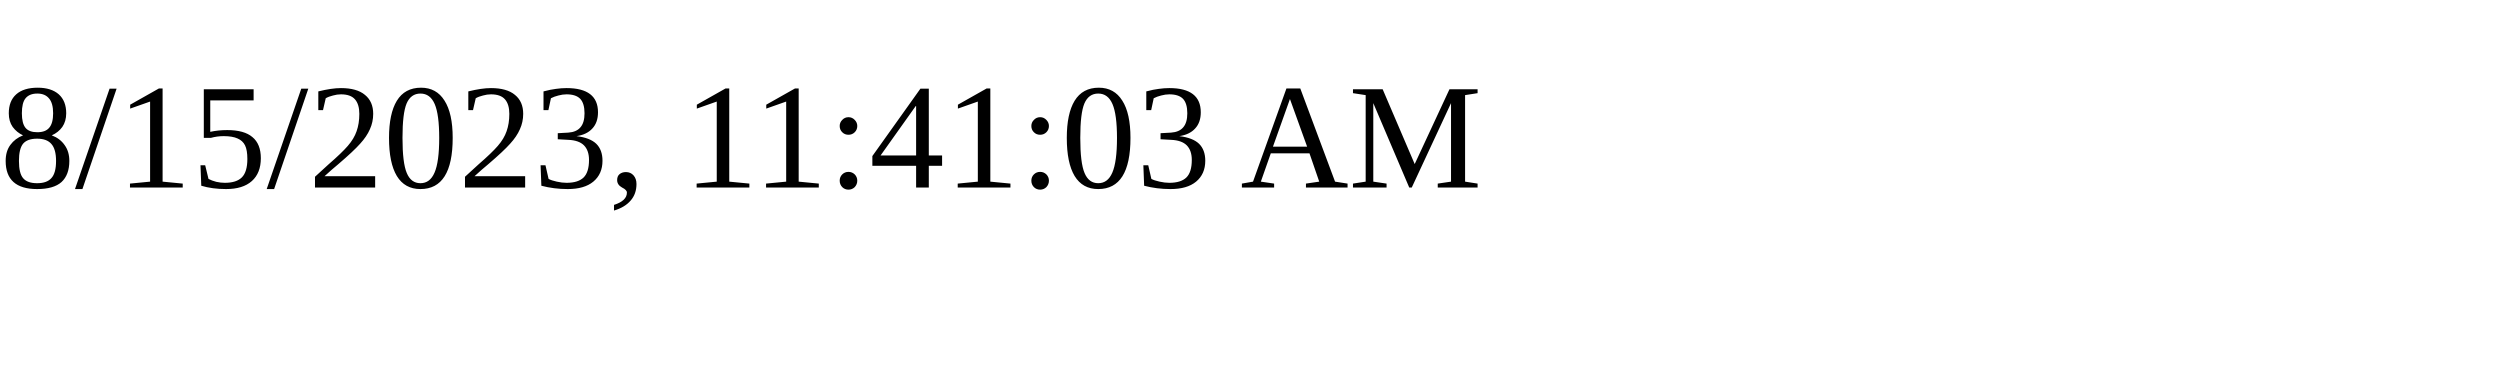
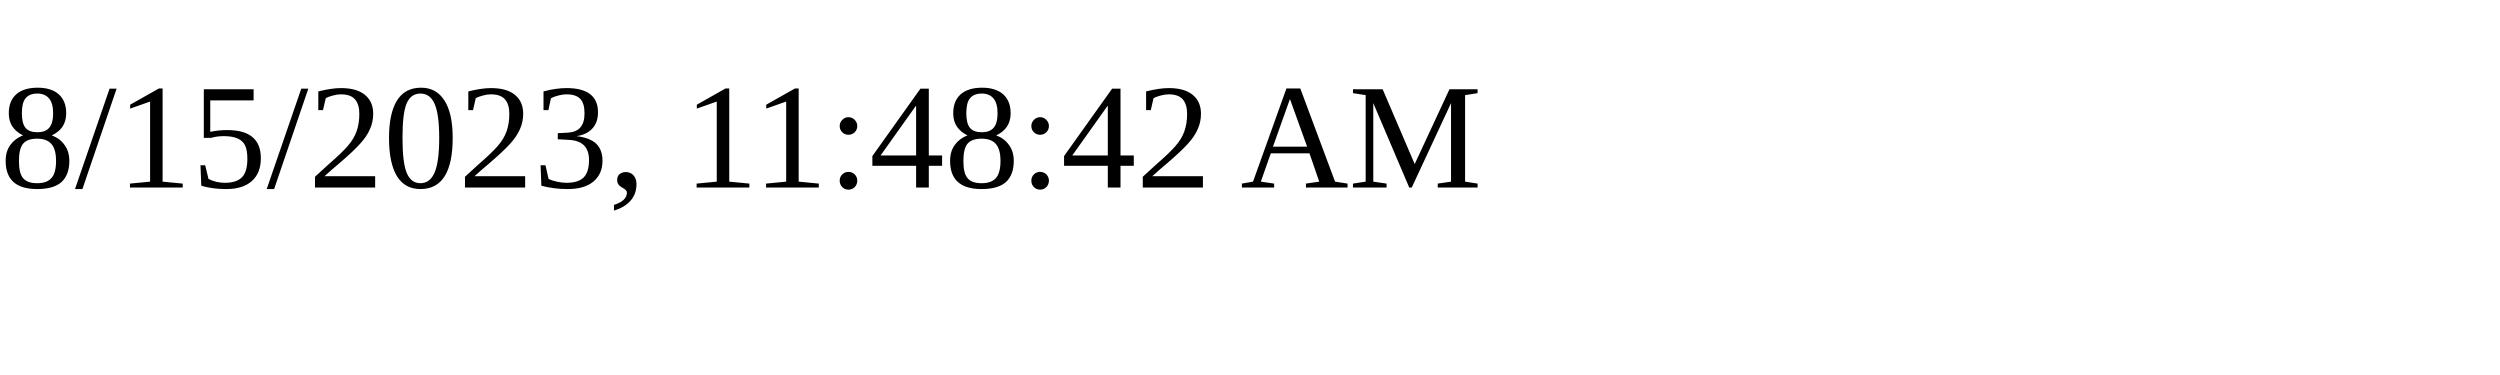
<svg xmlns="http://www.w3.org/2000/svg" height="30" width="200">
-   <text x="0" y="15">8/15/2023, 11:41:03 AM</text>
+   <text x="0" y="15">8/15/2023, 11:48:42 AM</text>
</svg>
